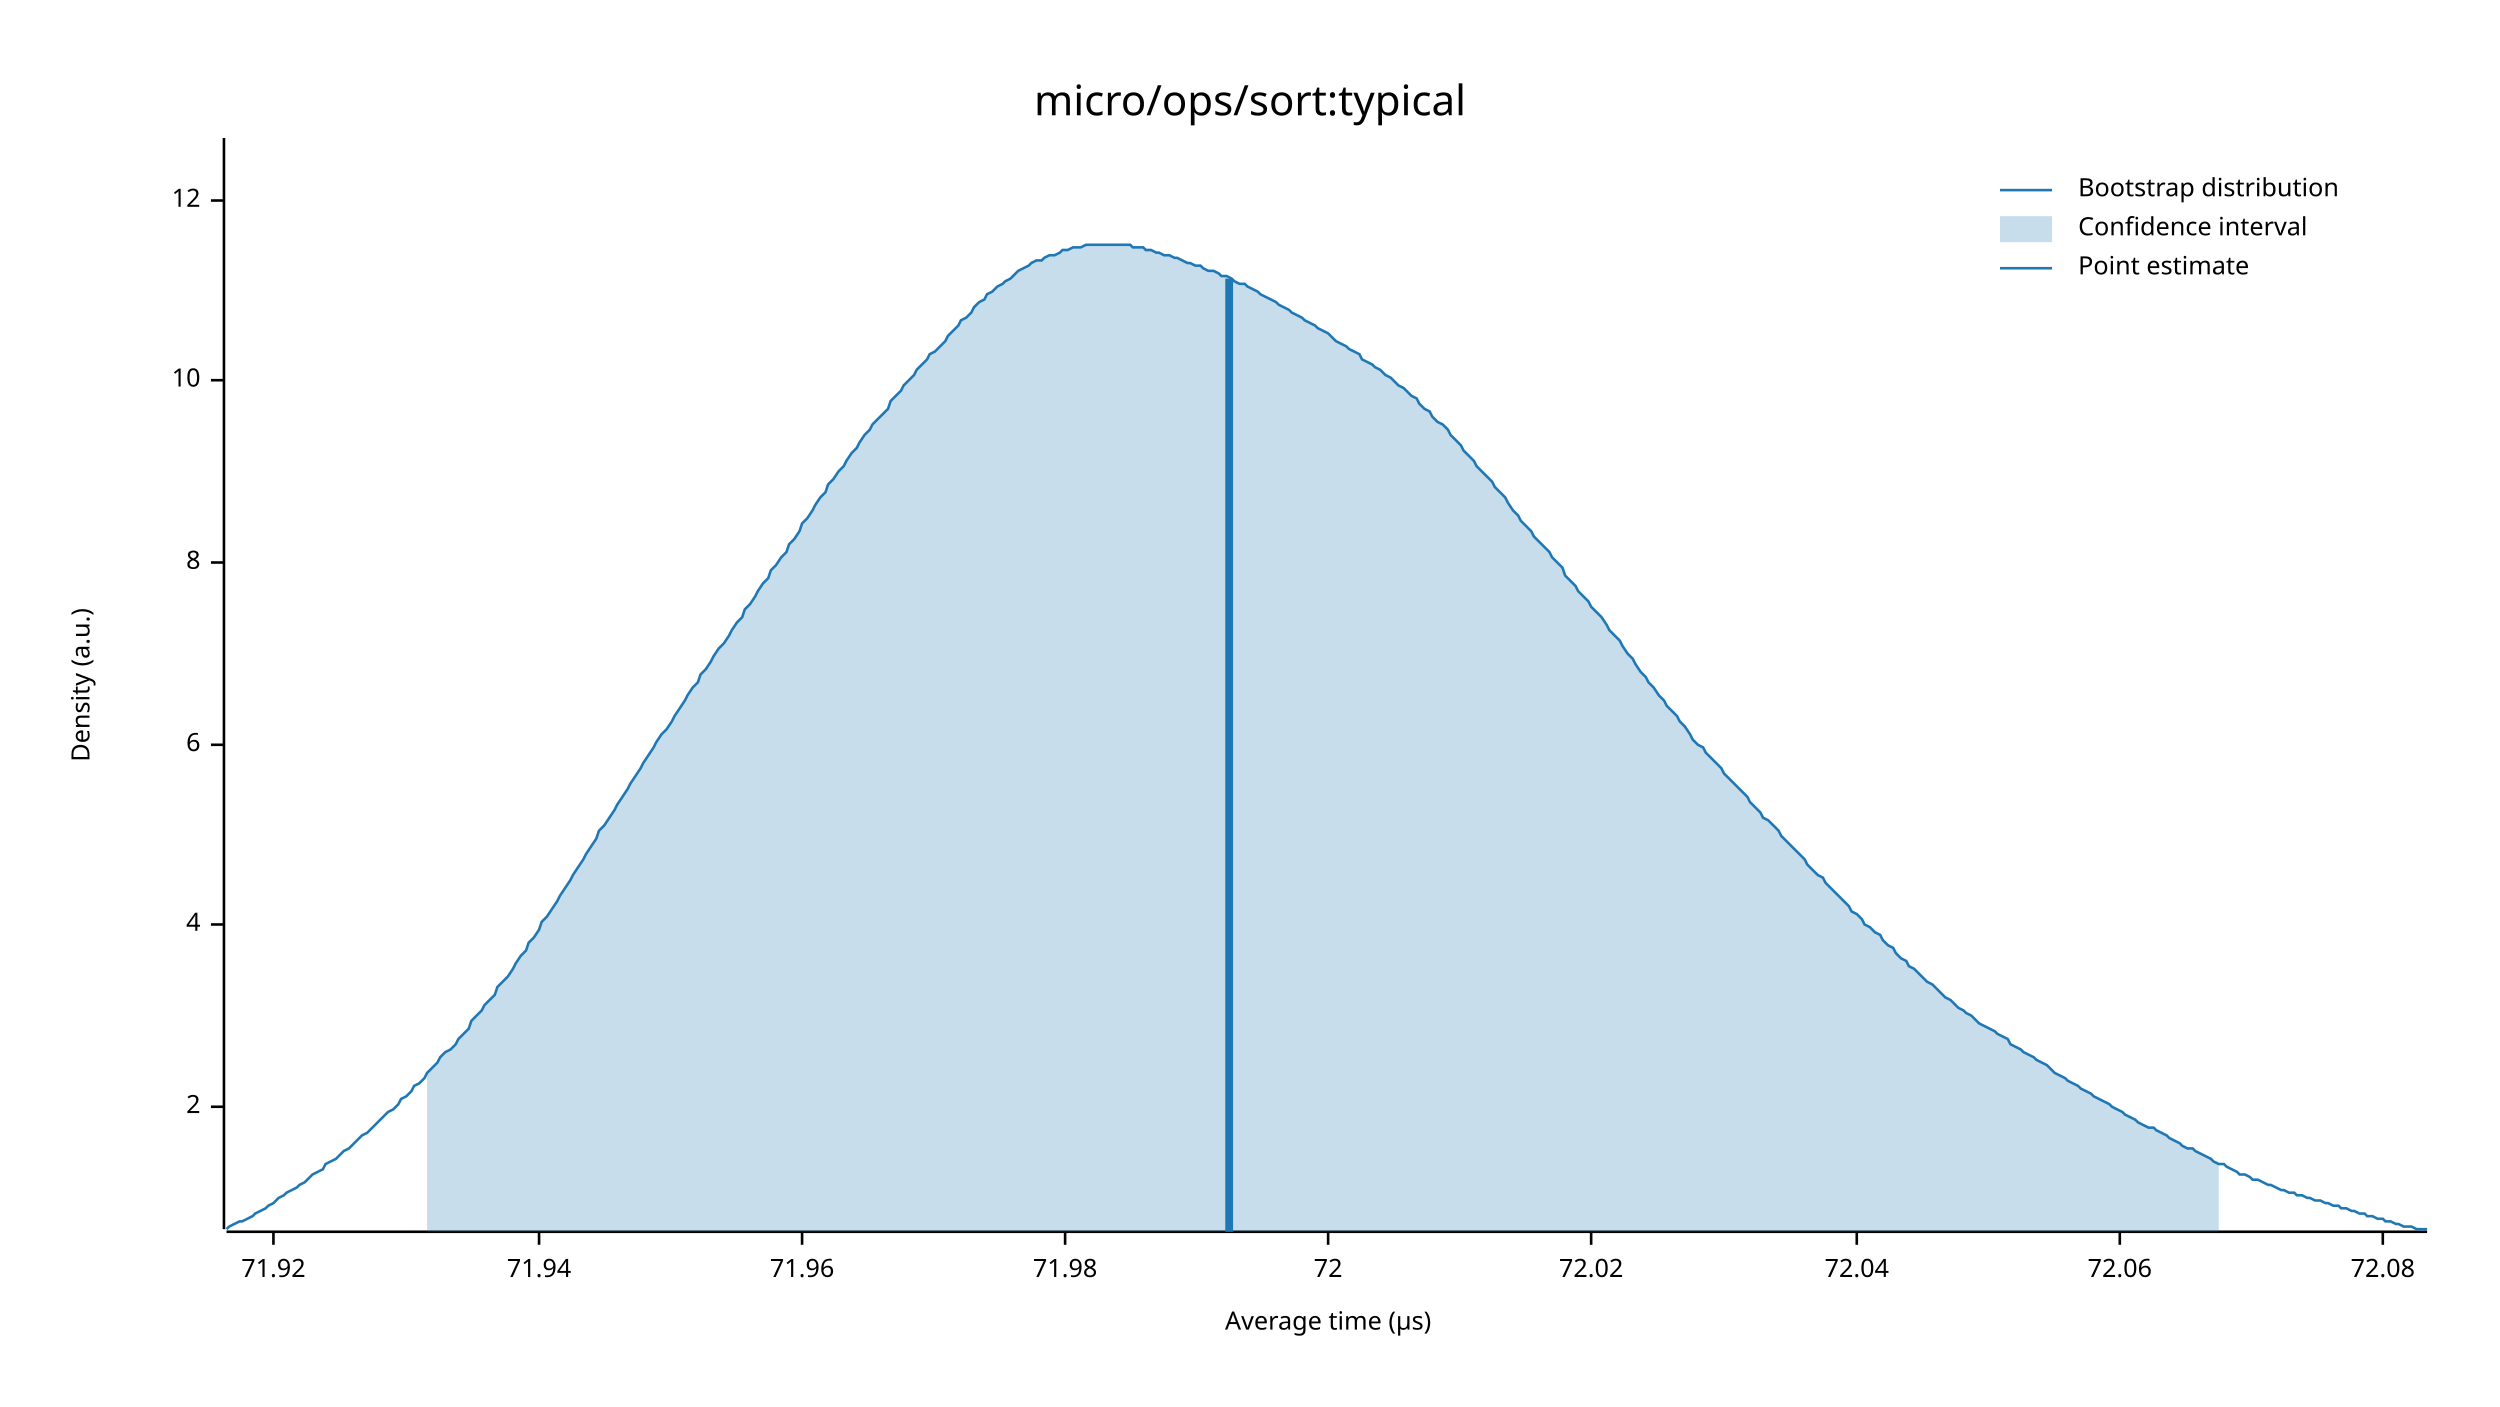
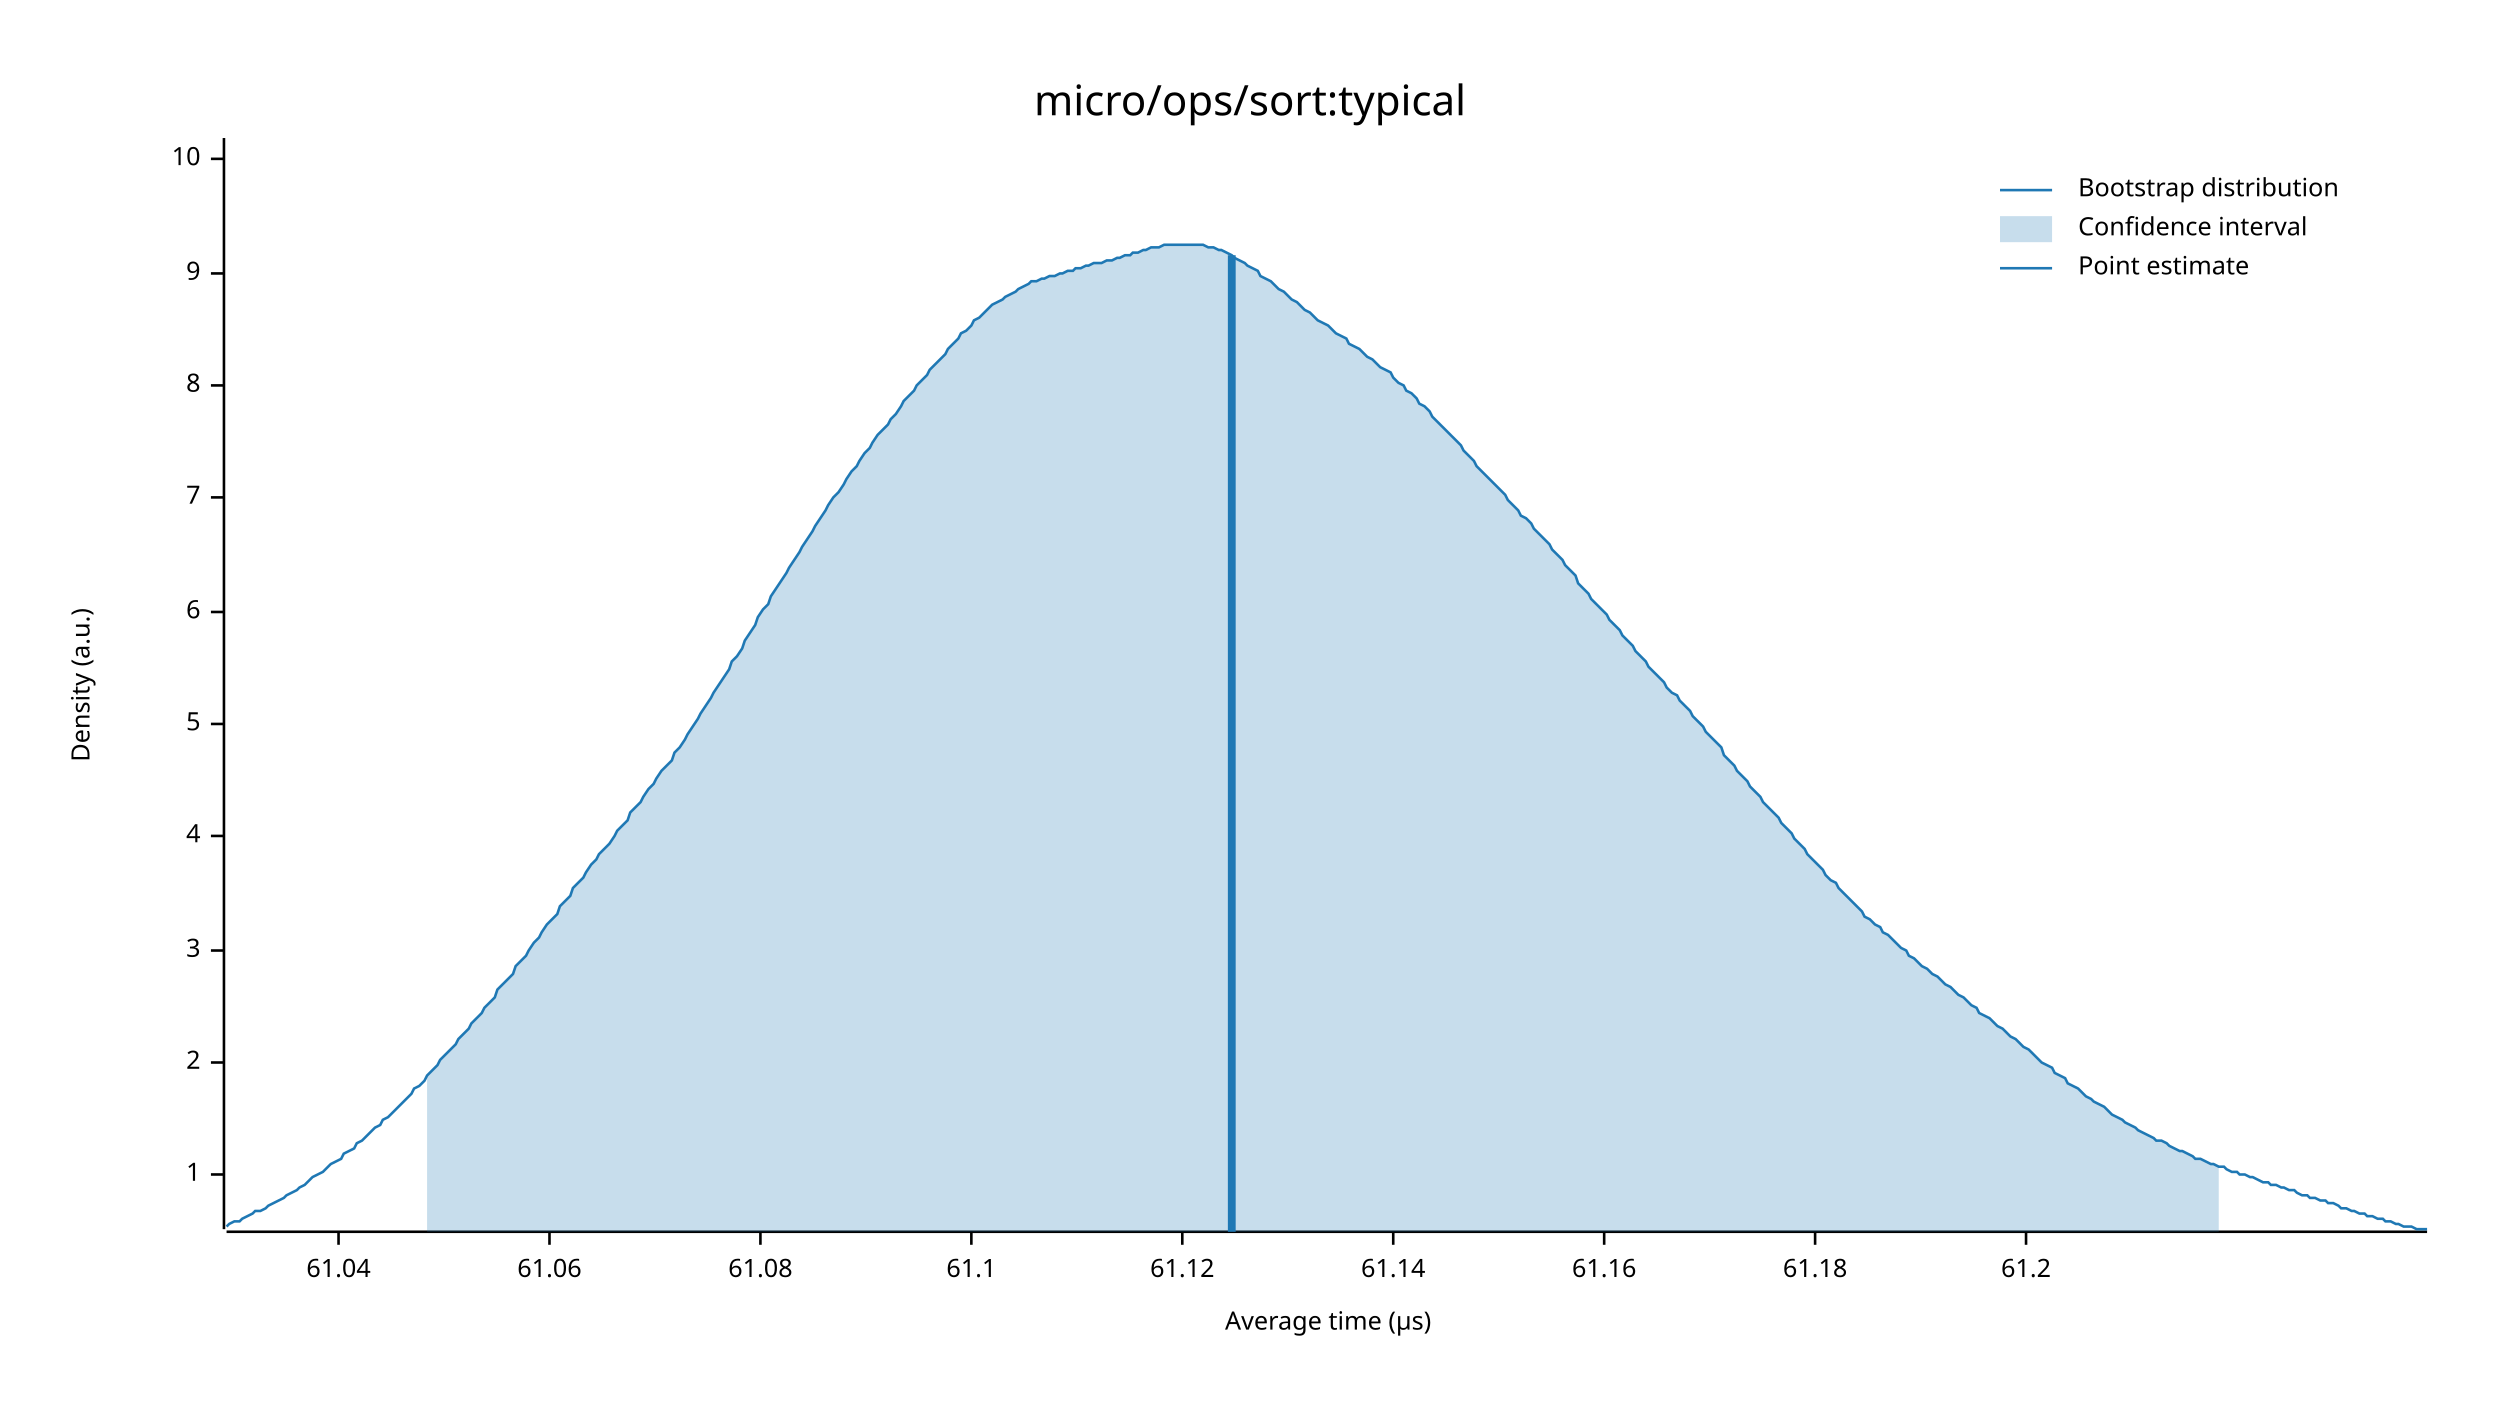
<svg xmlns="http://www.w3.org/2000/svg" width="960" height="540" viewBox="0 0 960 540">
  <text x="480" y="32" dy="0.76em" text-anchor="middle" font-family="sans-serif" font-size="16.129" opacity="1" fill="#000000">
micro/ops/sort:typical
</text>
  <text x="27" y="263" dy="0.76em" text-anchor="middle" font-family="sans-serif" font-size="9.677" opacity="1" fill="#000000" transform="rotate(270, 27, 263)">
Density (a.u.)
</text>
  <text x="510" y="513" dy="-0.5ex" text-anchor="middle" font-family="sans-serif" font-size="9.677" opacity="1" fill="#000000">
Average time (µs)
</text>
  <polyline fill="none" opacity="1" stroke="#000000" stroke-width="1" points="86,53 86,472 " />
-   <text x="77" y="425" dy="0.5ex" text-anchor="end" font-family="sans-serif" font-size="9.677" opacity="1" fill="#000000">
+   <text x="77" y="451" dy="0.5ex" text-anchor="end" font-family="sans-serif" font-size="9.677" opacity="1" fill="#000000">
+ 1
+ </text>
+   <polyline fill="none" opacity="1" stroke="#000000" stroke-width="1" points="81,451 86,451 " />
+   <text x="77" y="408" dy="0.5ex" text-anchor="end" font-family="sans-serif" font-size="9.677" opacity="1" fill="#000000">
2
</text>
-   <polyline fill="none" opacity="1" stroke="#000000" stroke-width="1" points="81,425 86,425 " />
-   <text x="77" y="355" dy="0.5ex" text-anchor="end" font-family="sans-serif" font-size="9.677" opacity="1" fill="#000000">
+   <polyline fill="none" opacity="1" stroke="#000000" stroke-width="1" points="81,408 86,408 " />
+   <text x="77" y="365" dy="0.5ex" text-anchor="end" font-family="sans-serif" font-size="9.677" opacity="1" fill="#000000">
+ 3
+ </text>
+   <polyline fill="none" opacity="1" stroke="#000000" stroke-width="1" points="81,365 86,365 " />
+   <text x="77" y="321" dy="0.5ex" text-anchor="end" font-family="sans-serif" font-size="9.677" opacity="1" fill="#000000">
4
</text>
-   <polyline fill="none" opacity="1" stroke="#000000" stroke-width="1" points="81,355 86,355 " />
-   <text x="77" y="286" dy="0.5ex" text-anchor="end" font-family="sans-serif" font-size="9.677" opacity="1" fill="#000000">
+   <polyline fill="none" opacity="1" stroke="#000000" stroke-width="1" points="81,321 86,321 " />
+   <text x="77" y="278" dy="0.5ex" text-anchor="end" font-family="sans-serif" font-size="9.677" opacity="1" fill="#000000">
+ 5
+ </text>
+   <polyline fill="none" opacity="1" stroke="#000000" stroke-width="1" points="81,278 86,278 " />
+   <text x="77" y="235" dy="0.5ex" text-anchor="end" font-family="sans-serif" font-size="9.677" opacity="1" fill="#000000">
6
</text>
-   <polyline fill="none" opacity="1" stroke="#000000" stroke-width="1" points="81,286 86,286 " />
-   <text x="77" y="216" dy="0.5ex" text-anchor="end" font-family="sans-serif" font-size="9.677" opacity="1" fill="#000000">
+   <polyline fill="none" opacity="1" stroke="#000000" stroke-width="1" points="81,235 86,235 " />
+   <text x="77" y="191" dy="0.5ex" text-anchor="end" font-family="sans-serif" font-size="9.677" opacity="1" fill="#000000">
+ 7
+ </text>
+   <polyline fill="none" opacity="1" stroke="#000000" stroke-width="1" points="81,191 86,191 " />
+   <text x="77" y="148" dy="0.5ex" text-anchor="end" font-family="sans-serif" font-size="9.677" opacity="1" fill="#000000">
8
</text>
-   <polyline fill="none" opacity="1" stroke="#000000" stroke-width="1" points="81,216 86,216 " />
-   <text x="77" y="146" dy="0.5ex" text-anchor="end" font-family="sans-serif" font-size="9.677" opacity="1" fill="#000000">
+   <polyline fill="none" opacity="1" stroke="#000000" stroke-width="1" points="81,148 86,148 " />
+   <text x="77" y="105" dy="0.5ex" text-anchor="end" font-family="sans-serif" font-size="9.677" opacity="1" fill="#000000">
+ 9
+ </text>
+   <polyline fill="none" opacity="1" stroke="#000000" stroke-width="1" points="81,105 86,105 " />
+   <text x="77" y="61" dy="0.5ex" text-anchor="end" font-family="sans-serif" font-size="9.677" opacity="1" fill="#000000">
10
</text>
-   <polyline fill="none" opacity="1" stroke="#000000" stroke-width="1" points="81,146 86,146 " />
-   <text x="77" y="77" dy="0.5ex" text-anchor="end" font-family="sans-serif" font-size="9.677" opacity="1" fill="#000000">
- 12
+   <polyline fill="none" opacity="1" stroke="#000000" stroke-width="1" points="81,61 86,61 " />
+   <polyline fill="none" opacity="1" stroke="#000000" stroke-width="1" points="87,473 932,473 " />
+   <text x="130" y="483" dy="0.76em" text-anchor="middle" font-family="sans-serif" font-size="9.677" opacity="1" fill="#000000">
+ 61.04
</text>
-   <polyline fill="none" opacity="1" stroke="#000000" stroke-width="1" points="81,77 86,77 " />
-   <polyline fill="none" opacity="1" stroke="#000000" stroke-width="1" points="87,473 932,473 " />
-   <text x="105" y="483" dy="0.76em" text-anchor="middle" font-family="sans-serif" font-size="9.677" opacity="1" fill="#000000">
- 71.92
+   <polyline fill="none" opacity="1" stroke="#000000" stroke-width="1" points="130,473 130,478 " />
+   <text x="211" y="483" dy="0.76em" text-anchor="middle" font-family="sans-serif" font-size="9.677" opacity="1" fill="#000000">
+ 61.06
</text>
-   <polyline fill="none" opacity="1" stroke="#000000" stroke-width="1" points="105,473 105,478 " />
-   <text x="207" y="483" dy="0.76em" text-anchor="middle" font-family="sans-serif" font-size="9.677" opacity="1" fill="#000000">
- 71.94
+   <polyline fill="none" opacity="1" stroke="#000000" stroke-width="1" points="211,473 211,478 " />
+   <text x="292" y="483" dy="0.76em" text-anchor="middle" font-family="sans-serif" font-size="9.677" opacity="1" fill="#000000">
+ 61.08
</text>
-   <polyline fill="none" opacity="1" stroke="#000000" stroke-width="1" points="207,473 207,478 " />
-   <text x="308" y="483" dy="0.76em" text-anchor="middle" font-family="sans-serif" font-size="9.677" opacity="1" fill="#000000">
- 71.96
+   <polyline fill="none" opacity="1" stroke="#000000" stroke-width="1" points="292,473 292,478 " />
+   <text x="373" y="483" dy="0.76em" text-anchor="middle" font-family="sans-serif" font-size="9.677" opacity="1" fill="#000000">
+ 61.1
</text>
-   <polyline fill="none" opacity="1" stroke="#000000" stroke-width="1" points="308,473 308,478 " />
-   <text x="409" y="483" dy="0.76em" text-anchor="middle" font-family="sans-serif" font-size="9.677" opacity="1" fill="#000000">
- 71.98
+   <polyline fill="none" opacity="1" stroke="#000000" stroke-width="1" points="373,473 373,478 " />
+   <text x="454" y="483" dy="0.76em" text-anchor="middle" font-family="sans-serif" font-size="9.677" opacity="1" fill="#000000">
+ 61.12
</text>
-   <polyline fill="none" opacity="1" stroke="#000000" stroke-width="1" points="409,473 409,478 " />
-   <text x="510" y="483" dy="0.76em" text-anchor="middle" font-family="sans-serif" font-size="9.677" opacity="1" fill="#000000">
- 72
+   <polyline fill="none" opacity="1" stroke="#000000" stroke-width="1" points="454,473 454,478 " />
+   <text x="535" y="483" dy="0.76em" text-anchor="middle" font-family="sans-serif" font-size="9.677" opacity="1" fill="#000000">
+ 61.14
</text>
-   <polyline fill="none" opacity="1" stroke="#000000" stroke-width="1" points="510,473 510,478 " />
-   <text x="611" y="483" dy="0.76em" text-anchor="middle" font-family="sans-serif" font-size="9.677" opacity="1" fill="#000000">
- 72.02
+   <polyline fill="none" opacity="1" stroke="#000000" stroke-width="1" points="535,473 535,478 " />
+   <text x="616" y="483" dy="0.76em" text-anchor="middle" font-family="sans-serif" font-size="9.677" opacity="1" fill="#000000">
+ 61.16
</text>
-   <polyline fill="none" opacity="1" stroke="#000000" stroke-width="1" points="611,473 611,478 " />
-   <text x="713" y="483" dy="0.76em" text-anchor="middle" font-family="sans-serif" font-size="9.677" opacity="1" fill="#000000">
- 72.04
+   <polyline fill="none" opacity="1" stroke="#000000" stroke-width="1" points="616,473 616,478 " />
+   <text x="697" y="483" dy="0.76em" text-anchor="middle" font-family="sans-serif" font-size="9.677" opacity="1" fill="#000000">
+ 61.18
</text>
-   <polyline fill="none" opacity="1" stroke="#000000" stroke-width="1" points="713,473 713,478 " />
-   <text x="814" y="483" dy="0.76em" text-anchor="middle" font-family="sans-serif" font-size="9.677" opacity="1" fill="#000000">
- 72.06
+   <polyline fill="none" opacity="1" stroke="#000000" stroke-width="1" points="697,473 697,478 " />
+   <text x="778" y="483" dy="0.76em" text-anchor="middle" font-family="sans-serif" font-size="9.677" opacity="1" fill="#000000">
+ 61.2
</text>
-   <polyline fill="none" opacity="1" stroke="#000000" stroke-width="1" points="814,473 814,478 " />
-   <text x="915" y="483" dy="0.76em" text-anchor="middle" font-family="sans-serif" font-size="9.677" opacity="1" fill="#000000">
- 72.08
- </text>
-   <polyline fill="none" opacity="1" stroke="#000000" stroke-width="1" points="915,473 915,478 " />
-   <polyline fill="none" opacity="1" stroke="#1F78B4" stroke-width="1" points="87,472 88,471 90,470 92,469 93,469 95,468 97,467 98,466 100,465 102,464 103,463 105,462 107,460 109,459 110,458 112,457 114,456 115,455 117,454 119,452 120,451 122,450 124,449 125,447 127,446 129,445 131,443 132,442 134,441 136,439 137,438 139,436 141,435 142,434 144,432 146,430 147,429 149,427 151,426 153,424 154,422 156,421 158,419 159,417 161,416 163,414 164,412 166,410 168,408 169,406 171,404 173,403 175,401 176,399 178,397 180,395 181,392 183,390 185,388 186,386 188,384 190,382 191,379 193,377 195,375 197,372 198,370 200,367 202,365 203,362 205,360 207,357 208,354 210,352 212,349 214,346 215,344 217,341 219,338 220,336 222,333 224,330 225,328 227,325 229,322 230,319 232,317 234,314 236,311 237,309 239,306 241,303 242,301 244,298 246,295 247,293 249,290 251,287 252,285 254,282 256,280 258,277 259,275 261,272 263,269 264,267 266,264 268,262 269,259 271,257 273,254 274,252 276,249 278,247 280,244 281,242 283,239 285,237 286,234 288,232 290,229 291,227 293,224 295,222 296,219 298,217 300,214 302,212 303,209 305,207 307,204 308,201 310,199 312,196 313,194 315,191 317,189 318,186 320,184 322,181 324,179 325,177 327,174 329,172 330,170 332,167 334,165 335,163 337,161 339,159 341,157 342,154 344,152 346,150 347,148 349,146 351,144 352,142 354,140 356,138 357,136 359,135 361,133 363,131 364,129 366,127 368,125 369,123 371,122 373,120 374,118 376,116 378,115 379,113 381,112 383,110 385,109 386,108 388,107 390,105 391,104 393,103 395,102 396,101 398,100 400,100 401,99 403,98 405,98 407,97 408,96 410,96 412,95 413,95 415,95 417,94 418,94 420,94 422,94 423,94 425,94 427,94 429,94 430,94 432,94 434,94 435,95 437,95 439,95 440,96 442,96 444,97 445,97 447,98 449,98 451,99 452,99 454,100 456,101 457,101 459,102 461,102 462,103 464,104 466,104 468,105 469,106 471,106 473,107 474,108 476,109 478,109 479,110 481,111 483,112 484,113 486,114 488,115 490,116 491,117 493,118 495,119 496,120 498,121 500,122 501,123 503,124 505,125 506,126 508,127 510,128 512,130 513,131 515,132 517,133 518,134 520,135 522,136 523,138 525,139 527,140 528,141 530,142 532,144 534,145 535,146 537,148 539,149 540,150 542,152 544,153 545,155 547,157 549,158 550,160 552,162 554,163 556,165 557,167 559,169 561,171 562,173 564,175 566,177 567,179 569,181 571,183 573,185 574,187 576,189 578,191 579,193 581,196 583,198 584,200 586,202 588,204 589,206 591,208 593,210 595,212 596,214 598,216 600,218 601,221 603,223 605,225 606,227 608,229 610,231 611,233 613,235 615,237 617,240 618,242 620,244 622,246 623,248 625,251 627,253 628,255 630,258 632,260 633,262 635,264 637,267 639,269 640,271 642,273 644,275 645,277 647,279 649,282 650,284 652,286 654,287 655,289 657,291 659,293 661,295 662,297 664,299 666,301 667,302 669,304 671,306 672,308 674,310 676,312 677,314 679,315 681,317 683,319 684,321 686,323 688,325 689,326 691,328 693,330 694,332 696,334 698,336 700,337 701,339 703,341 705,343 706,344 708,346 710,348 711,350 713,351 715,353 716,355 718,356 720,358 722,359 723,361 725,363 727,364 728,366 730,368 732,369 733,371 735,372 737,374 738,375 740,377 742,378 744,380 745,381 747,383 749,384 750,385 752,387 754,388 755,389 757,390 759,392 760,393 762,394 764,395 766,396 767,397 769,398 771,399 772,401 774,402 776,403 777,404 779,405 781,406 782,407 784,408 786,409 788,411 789,412 791,413 793,414 794,415 796,416 798,417 799,418 801,419 803,420 804,421 806,422 808,423 810,424 811,425 813,426 815,427 816,428 818,429 820,430 821,431 823,432 825,433 827,433 828,434 830,435 832,436 833,437 835,438 837,439 838,440 840,441 842,441 843,442 845,443 847,444 849,445 850,446 852,447 854,447 855,448 857,449 859,450 860,451 862,451 864,452 865,453 867,453 869,454 871,455 872,455 874,456 876,457 877,457 879,458 881,458 882,459 884,459 886,460 887,460 889,461 891,461 893,462 894,462 896,463 898,463 899,464 901,464 903,465 904,465 906,466 908,466 909,467 911,467 913,468 915,468 916,469 918,469 920,470 921,470 923,471 925,471 926,471 928,472 930,472 932,472 " />
-   <polygon opacity="0.25" fill="#1F78B4" points="164,412 166,410 168,408 169,406 171,404 173,403 175,401 176,399 178,397 180,395 181,392 183,390 185,388 186,386 188,384 190,382 191,379 193,377 195,375 197,372 198,370 200,367 202,365 203,362 205,360 207,357 208,354 210,352 212,349 214,346 215,344 217,341 219,338 220,336 222,333 224,330 225,328 227,325 229,322 230,319 232,317 234,314 236,311 237,309 239,306 241,303 242,301 244,298 246,295 247,293 249,290 251,287 252,285 254,282 256,280 258,277 259,275 261,272 263,269 264,267 266,264 268,262 269,259 271,257 273,254 274,252 276,249 278,247 280,244 281,242 283,239 285,237 286,234 288,232 290,229 291,227 293,224 295,222 296,219 298,217 300,214 302,212 303,209 305,207 307,204 308,201 310,199 312,196 313,194 315,191 317,189 318,186 320,184 322,181 324,179 325,177 327,174 329,172 330,170 332,167 334,165 335,163 337,161 339,159 341,157 342,154 344,152 346,150 347,148 349,146 351,144 352,142 354,140 356,138 357,136 359,135 361,133 363,131 364,129 366,127 368,125 369,123 371,122 373,120 374,118 376,116 378,115 379,113 381,112 383,110 385,109 386,108 388,107 390,105 391,104 393,103 395,102 396,101 398,100 400,100 401,99 403,98 405,98 407,97 408,96 410,96 412,95 413,95 415,95 417,94 418,94 420,94 422,94 423,94 425,94 427,94 429,94 430,94 432,94 434,94 435,95 437,95 439,95 440,96 442,96 444,97 445,97 447,98 449,98 451,99 452,99 454,100 456,101 457,101 459,102 461,102 462,103 464,104 466,104 468,105 469,106 471,106 473,107 474,108 476,109 478,109 479,110 481,111 483,112 484,113 486,114 488,115 490,116 491,117 493,118 495,119 496,120 498,121 500,122 501,123 503,124 505,125 506,126 508,127 510,128 512,130 513,131 515,132 517,133 518,134 520,135 522,136 523,138 525,139 527,140 528,141 530,142 532,144 534,145 535,146 537,148 539,149 540,150 542,152 544,153 545,155 547,157 549,158 550,160 552,162 554,163 556,165 557,167 559,169 561,171 562,173 564,175 566,177 567,179 569,181 571,183 573,185 574,187 576,189 578,191 579,193 581,196 583,198 584,200 586,202 588,204 589,206 591,208 593,210 595,212 596,214 598,216 600,218 601,221 603,223 605,225 606,227 608,229 610,231 611,233 613,235 615,237 617,240 618,242 620,244 622,246 623,248 625,251 627,253 628,255 630,258 632,260 633,262 635,264 637,267 639,269 640,271 642,273 644,275 645,277 647,279 649,282 650,284 652,286 654,287 655,289 657,291 659,293 661,295 662,297 664,299 666,301 667,302 669,304 671,306 672,308 674,310 676,312 677,314 679,315 681,317 683,319 684,321 686,323 688,325 689,326 691,328 693,330 694,332 696,334 698,336 700,337 701,339 703,341 705,343 706,344 708,346 710,348 711,350 713,351 715,353 716,355 718,356 720,358 722,359 723,361 725,363 727,364 728,366 730,368 732,369 733,371 735,372 737,374 738,375 740,377 742,378 744,380 745,381 747,383 749,384 750,385 752,387 754,388 755,389 757,390 759,392 760,393 762,394 764,395 766,396 767,397 769,398 771,399 772,401 774,402 776,403 777,404 779,405 781,406 782,407 784,408 786,409 788,411 789,412 791,413 793,414 794,415 796,416 798,417 799,418 801,419 803,420 804,421 806,422 808,423 810,424 811,425 813,426 815,427 816,428 818,429 820,430 821,431 823,432 825,433 827,433 828,434 830,435 832,436 833,437 835,438 837,439 838,440 840,441 842,441 843,442 845,443 847,444 849,445 850,446 852,447 852,473 164,473 " />
-   <polyline fill="none" opacity="1" stroke="#1F78B4" stroke-width="3" points="472,473 472,107 " />
+   <polyline fill="none" opacity="1" stroke="#000000" stroke-width="1" points="778,473 778,478 " />
+   <polyline fill="none" opacity="1" stroke="#1F78B4" stroke-width="1" points="87,471 88,470 90,469 92,469 93,468 95,467 97,466 98,465 100,465 102,464 103,463 105,462 107,461 109,460 110,459 112,458 114,457 115,456 117,455 119,453 120,452 122,451 124,450 125,449 127,447 129,446 131,445 132,443 134,442 136,441 137,439 139,438 141,436 142,435 144,433 146,432 147,430 149,429 151,427 153,425 154,424 156,422 158,420 159,418 161,417 163,415 164,413 166,411 168,409 169,407 171,405 173,403 175,401 176,399 178,397 180,395 181,393 183,391 185,389 186,387 188,385 190,383 191,380 193,378 195,376 197,374 198,371 200,369 202,367 203,365 205,362 207,360 208,358 210,355 212,353 214,351 215,348 217,346 219,344 220,341 222,339 224,337 225,335 227,332 229,330 230,328 232,326 234,324 236,321 237,319 239,317 241,315 242,312 244,310 246,308 247,306 249,303 251,301 252,299 254,296 256,294 258,292 259,289 261,287 263,284 264,282 266,279 268,276 269,274 271,271 273,268 274,266 276,263 278,260 280,257 281,254 283,252 285,249 286,246 288,243 290,240 291,237 293,234 295,232 296,229 298,226 300,223 302,220 303,218 305,215 307,212 308,210 310,207 312,204 313,202 315,199 317,196 318,194 320,191 322,189 324,186 325,184 327,181 329,179 330,177 332,174 334,172 335,170 337,167 339,165 341,163 342,161 344,159 346,156 347,154 349,152 351,150 352,148 354,146 356,144 357,142 359,140 361,138 363,136 364,134 366,132 368,130 369,128 371,127 373,125 374,123 376,122 378,120 379,119 381,117 383,116 385,115 386,114 388,113 390,112 391,111 393,110 395,109 396,108 398,108 400,107 401,107 403,106 405,106 407,105 408,105 410,104 412,104 413,103 415,103 417,102 418,102 420,101 422,101 423,101 425,100 427,100 429,99 430,99 432,98 434,98 435,97 437,97 439,96 440,96 442,95 444,95 445,95 447,94 449,94 451,94 452,94 454,94 456,94 457,94 459,94 461,94 462,94 464,95 466,95 468,96 469,96 471,97 473,98 474,99 476,100 478,101 479,102 481,103 483,104 484,106 486,107 488,108 490,110 491,111 493,112 495,114 496,115 498,116 500,118 501,119 503,120 505,122 506,123 508,124 510,125 512,127 513,128 515,129 517,130 518,132 520,133 522,134 523,135 525,137 527,138 528,139 530,141 532,142 534,143 535,145 537,147 539,148 540,150 542,151 544,153 545,155 547,156 549,158 550,160 552,162 554,164 556,166 557,167 559,169 561,171 562,173 564,175 566,177 567,179 569,181 571,183 573,185 574,186 576,188 578,190 579,192 581,194 583,196 584,198 586,199 588,201 589,203 591,205 593,207 595,209 596,211 598,213 600,215 601,217 603,219 605,221 606,224 608,226 610,228 611,230 613,232 615,234 617,236 618,238 620,240 622,242 623,244 625,246 627,248 628,250 630,252 632,254 633,256 635,258 637,260 639,262 640,264 642,266 644,267 645,269 647,271 649,273 650,275 652,277 654,279 655,281 657,283 659,285 661,287 662,290 664,292 666,294 667,296 669,298 671,300 672,302 674,304 676,306 677,308 679,310 681,312 683,314 684,316 686,318 688,320 689,322 691,324 693,326 694,328 696,330 698,332 700,334 701,336 703,338 705,339 706,341 708,343 710,345 711,346 713,348 715,350 716,352 718,353 720,355 722,356 723,358 725,359 727,361 728,362 730,364 732,365 733,367 735,368 737,370 738,371 740,372 742,374 744,375 745,376 747,378 749,379 750,380 752,382 754,383 755,384 757,386 759,387 760,389 762,390 764,391 766,393 767,394 769,395 771,397 772,398 774,399 776,401 777,402 779,403 781,405 782,406 784,408 786,409 788,410 789,412 791,413 793,414 794,416 796,417 798,418 799,419 801,421 803,422 804,423 806,424 808,425 810,427 811,428 813,429 815,430 816,431 818,432 820,433 821,434 823,435 825,436 827,437 828,438 830,438 832,439 833,440 835,441 837,442 838,442 840,443 842,444 843,445 845,445 847,446 849,447 850,447 852,448 854,448 855,449 857,450 859,450 860,451 862,451 864,452 865,452 867,453 869,454 871,454 872,455 874,455 876,456 877,456 879,457 881,457 882,458 884,459 886,459 887,460 889,460 891,461 893,461 894,462 896,462 898,463 899,464 901,464 903,465 904,465 906,466 908,466 909,467 911,467 913,468 915,468 916,469 918,469 920,470 921,470 923,471 925,471 926,471 928,472 930,472 932,472 " />
+   <polygon opacity="0.25" fill="#1F78B4" points="164,413 166,411 168,409 169,407 171,405 173,403 175,401 176,399 178,397 180,395 181,393 183,391 185,389 186,387 188,385 190,383 191,380 193,378 195,376 197,374 198,371 200,369 202,367 203,365 205,362 207,360 208,358 210,355 212,353 214,351 215,348 217,346 219,344 220,341 222,339 224,337 225,335 227,332 229,330 230,328 232,326 234,324 236,321 237,319 239,317 241,315 242,312 244,310 246,308 247,306 249,303 251,301 252,299 254,296 256,294 258,292 259,289 261,287 263,284 264,282 266,279 268,276 269,274 271,271 273,268 274,266 276,263 278,260 280,257 281,254 283,252 285,249 286,246 288,243 290,240 291,237 293,234 295,232 296,229 298,226 300,223 302,220 303,218 305,215 307,212 308,210 310,207 312,204 313,202 315,199 317,196 318,194 320,191 322,189 324,186 325,184 327,181 329,179 330,177 332,174 334,172 335,170 337,167 339,165 341,163 342,161 344,159 346,156 347,154 349,152 351,150 352,148 354,146 356,144 357,142 359,140 361,138 363,136 364,134 366,132 368,130 369,128 371,127 373,125 374,123 376,122 378,120 379,119 381,117 383,116 385,115 386,114 388,113 390,112 391,111 393,110 395,109 396,108 398,108 400,107 401,107 403,106 405,106 407,105 408,105 410,104 412,104 413,103 415,103 417,102 418,102 420,101 422,101 423,101 425,100 427,100 429,99 430,99 432,98 434,98 435,97 437,97 439,96 440,96 442,95 444,95 445,95 447,94 449,94 451,94 452,94 454,94 456,94 457,94 459,94 461,94 462,94 464,95 466,95 468,96 469,96 471,97 473,98 474,99 476,100 478,101 479,102 481,103 483,104 484,106 486,107 488,108 490,110 491,111 493,112 495,114 496,115 498,116 500,118 501,119 503,120 505,122 506,123 508,124 510,125 512,127 513,128 515,129 517,130 518,132 520,133 522,134 523,135 525,137 527,138 528,139 530,141 532,142 534,143 535,145 537,147 539,148 540,150 542,151 544,153 545,155 547,156 549,158 550,160 552,162 554,164 556,166 557,167 559,169 561,171 562,173 564,175 566,177 567,179 569,181 571,183 573,185 574,186 576,188 578,190 579,192 581,194 583,196 584,198 586,199 588,201 589,203 591,205 593,207 595,209 596,211 598,213 600,215 601,217 603,219 605,221 606,224 608,226 610,228 611,230 613,232 615,234 617,236 618,238 620,240 622,242 623,244 625,246 627,248 628,250 630,252 632,254 633,256 635,258 637,260 639,262 640,264 642,266 644,267 645,269 647,271 649,273 650,275 652,277 654,279 655,281 657,283 659,285 661,287 662,290 664,292 666,294 667,296 669,298 671,300 672,302 674,304 676,306 677,308 679,310 681,312 683,314 684,316 686,318 688,320 689,322 691,324 693,326 694,328 696,330 698,332 700,334 701,336 703,338 705,339 706,341 708,343 710,345 711,346 713,348 715,350 716,352 718,353 720,355 722,356 723,358 725,359 727,361 728,362 730,364 732,365 733,367 735,368 737,370 738,371 740,372 742,374 744,375 745,376 747,378 749,379 750,380 752,382 754,383 755,384 757,386 759,387 760,389 762,390 764,391 766,393 767,394 769,395 771,397 772,398 774,399 776,401 777,402 779,403 781,405 782,406 784,408 786,409 788,410 789,412 791,413 793,414 794,416 796,417 798,418 799,419 801,421 803,422 804,423 806,424 808,425 810,427 811,428 813,429 815,430 816,431 818,432 820,433 821,434 823,435 825,436 827,437 828,438 830,438 832,439 833,440 835,441 837,442 838,442 840,443 842,444 843,445 845,445 847,446 849,447 850,447 852,448 852,473 164,473 " />
+   <polyline fill="none" opacity="1" stroke="#1F78B4" stroke-width="3" points="473,473 473,98 " />
  <text x="798" y="68" dy="0.76em" text-anchor="start" font-family="sans-serif" font-size="9.677" opacity="1" fill="#000000">
Bootstrap distribution
</text>
  <text x="798" y="83" dy="0.76em" text-anchor="start" font-family="sans-serif" font-size="9.677" opacity="1" fill="#000000">
Confidence interval
</text>
  <text x="798" y="98" dy="0.76em" text-anchor="start" font-family="sans-serif" font-size="9.677" opacity="1" fill="#000000">
Point estimate
</text>
  <polyline fill="none" opacity="1" stroke="#1F78B4" stroke-width="1" points="768,73 788,73 " />
  <rect x="768" y="83" width="20" height="10" opacity="0.25" fill="#1F78B4" stroke="none" />
  <polyline fill="none" opacity="1" stroke="#1F78B4" stroke-width="1" points="768,103 788,103 " />
</svg>
